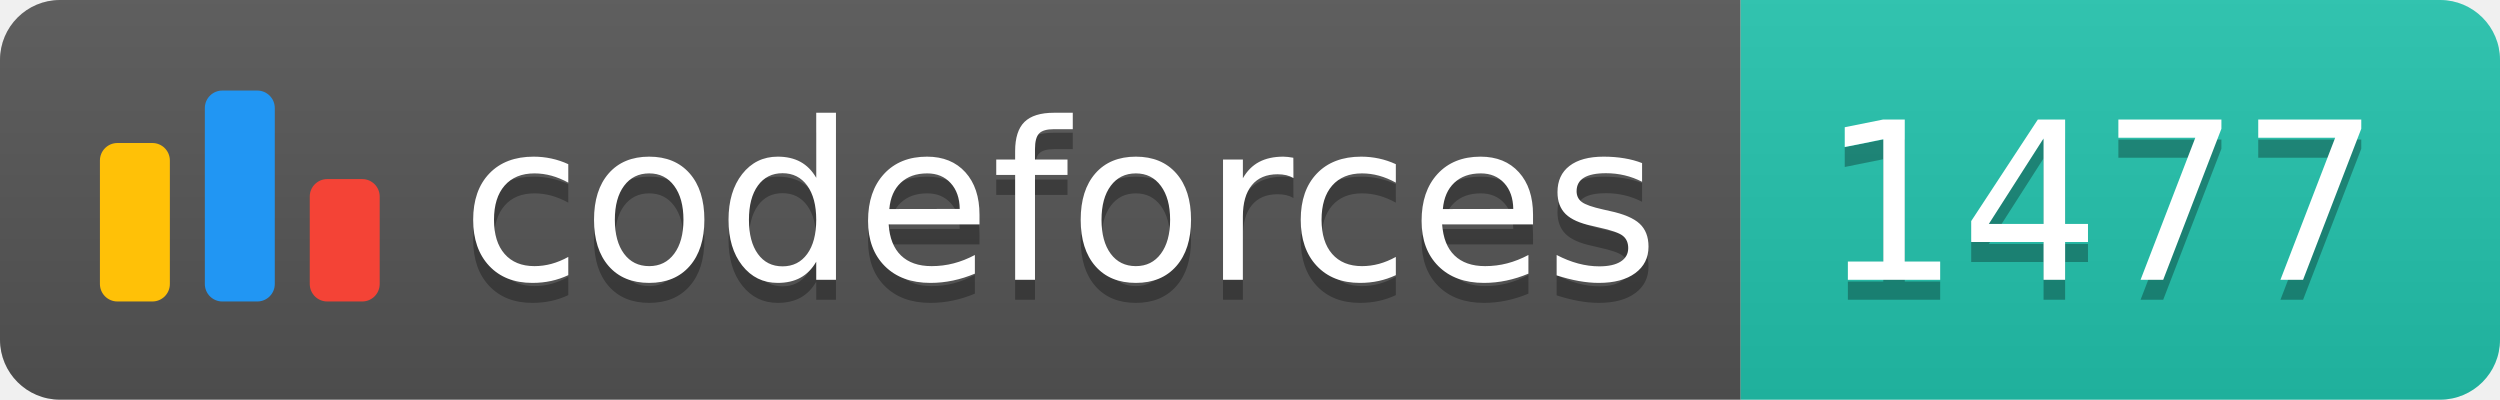
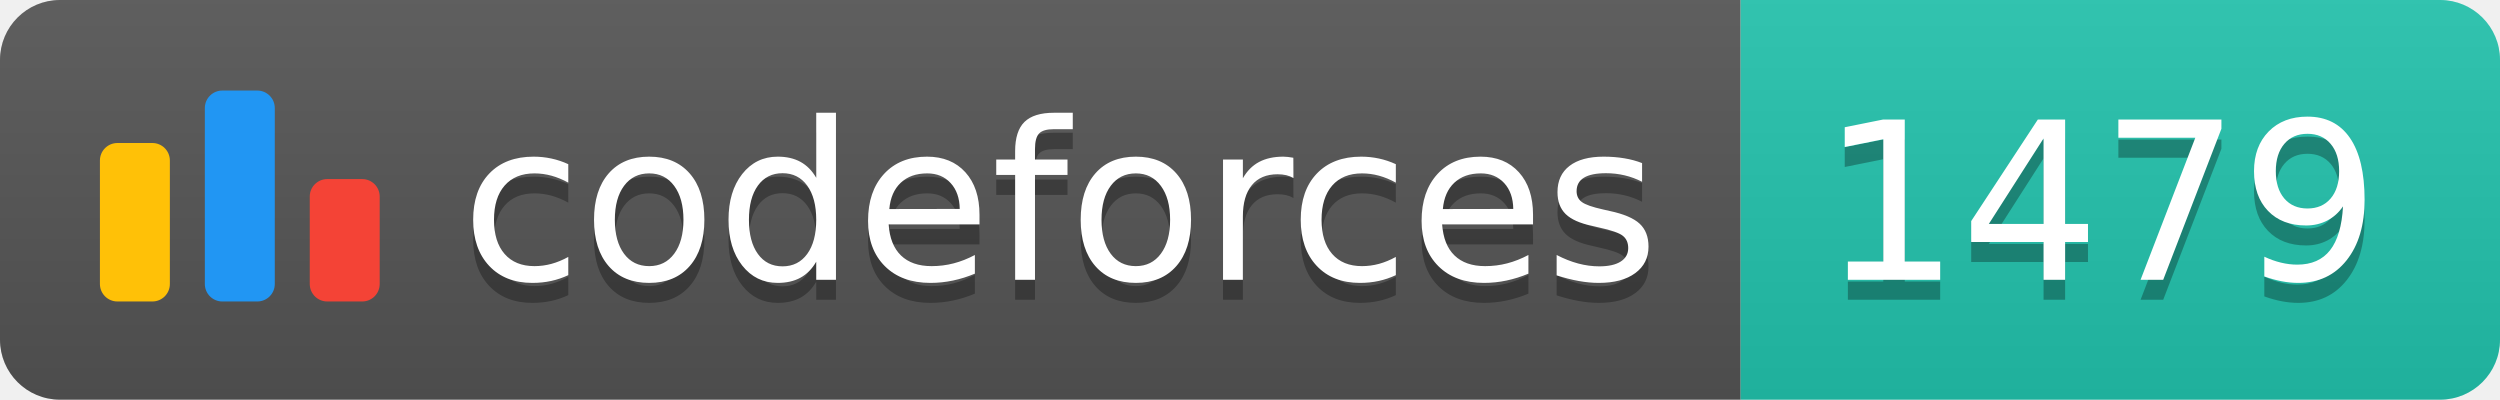
<svg xmlns="http://www.w3.org/2000/svg" width="125.1" height="20">
  <linearGradient id="smooth" x2="0" y2="100%">
    <stop offset="0" stop-color="#bbb" stop-opacity=".1" />
    <stop offset="1" stop-opacity=".1" />
  </linearGradient>
  <clipPath id="round">
    <rect width="125.1" height="20" rx="3" fill="#fff" />
  </clipPath>
  <g clip-path="url(#round)">
    <rect width="87.1" height="20" fill="#555" />
    <rect x="87.1" width="38.0" height="20" fill="#22C4AE" />
    <rect width="125.1" height="20" fill="url(#smooth)" />
  </g>
  <g fill="#fff" text-anchor="middle" font-family="DejaVu Sans,Verdana,Geneva,sans-serif" font-size="110">
    <svg x="5" y="3" class="logo" width="14" height="14" viewBox="0 0 32 25" fill="none">
      <rect y="6" width="8" height="18.125" rx="2" fill="#FFC107" />
      <rect x="24" y="10.125" width="8" height="14" rx="2" fill="#F44336" />
      <rect x="12" width="8" height="24.125" rx="2" fill="#2196F3" />
    </svg>
    <text x="530.5" y="150" fill="#010101" fill-opacity=".3" transform="scale(0.1)" textLength="601.0" lengthAdjust="spacing">codeforces
        </text>
    <text x="530.5" y="140" transform="scale(0.1)" textLength="601.0" lengthAdjust="spacing">codeforces</text>
-     <text x="1051.0" y="150" fill="#010101" fill-opacity=".3" transform="scale(0.1)" textLength="280.0" lengthAdjust="spacing">1477
+     <text x="1051.0" y="150" fill="#010101" fill-opacity=".3" transform="scale(0.1)" textLength="280.0" lengthAdjust="spacing">1479
        </text>
-     <text x="1051.0" y="140" transform="scale(0.1)" textLength="280.0" lengthAdjust="spacing">1477</text>
+     <text x="1051.0" y="140" transform="scale(0.1)" textLength="280.0" lengthAdjust="spacing">1479</text>
  </g>
</svg>
